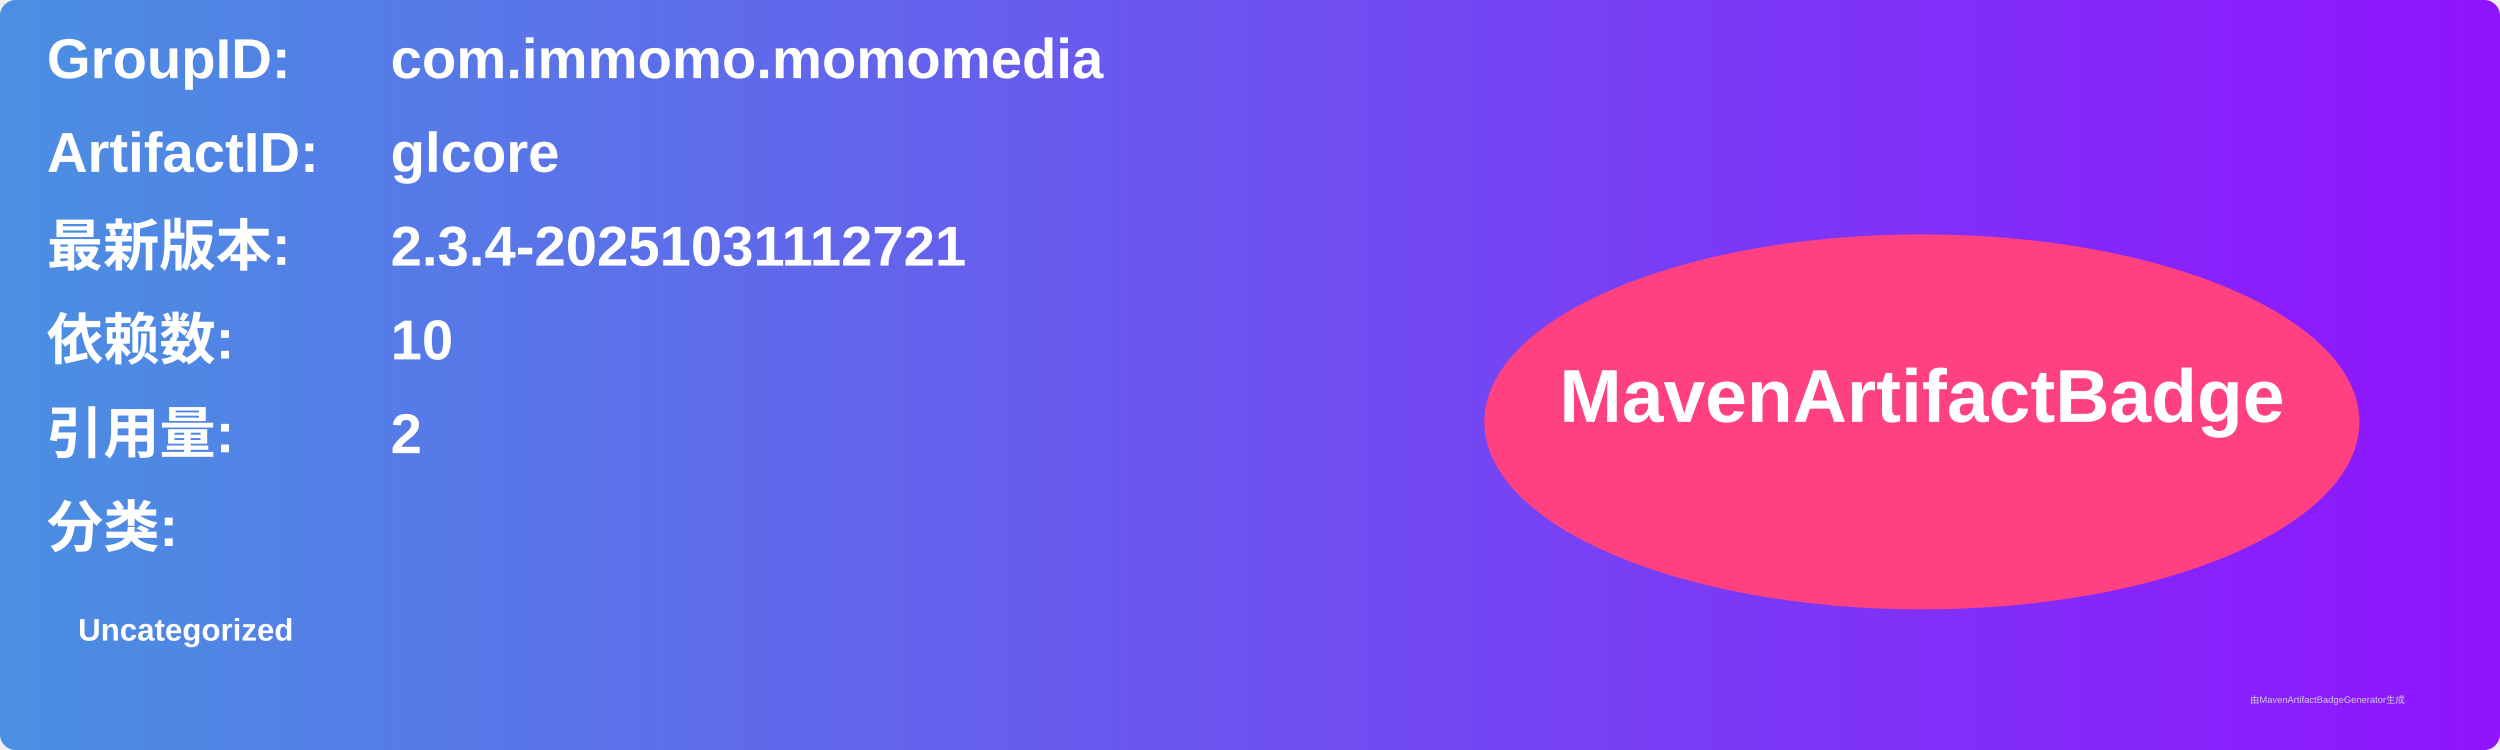
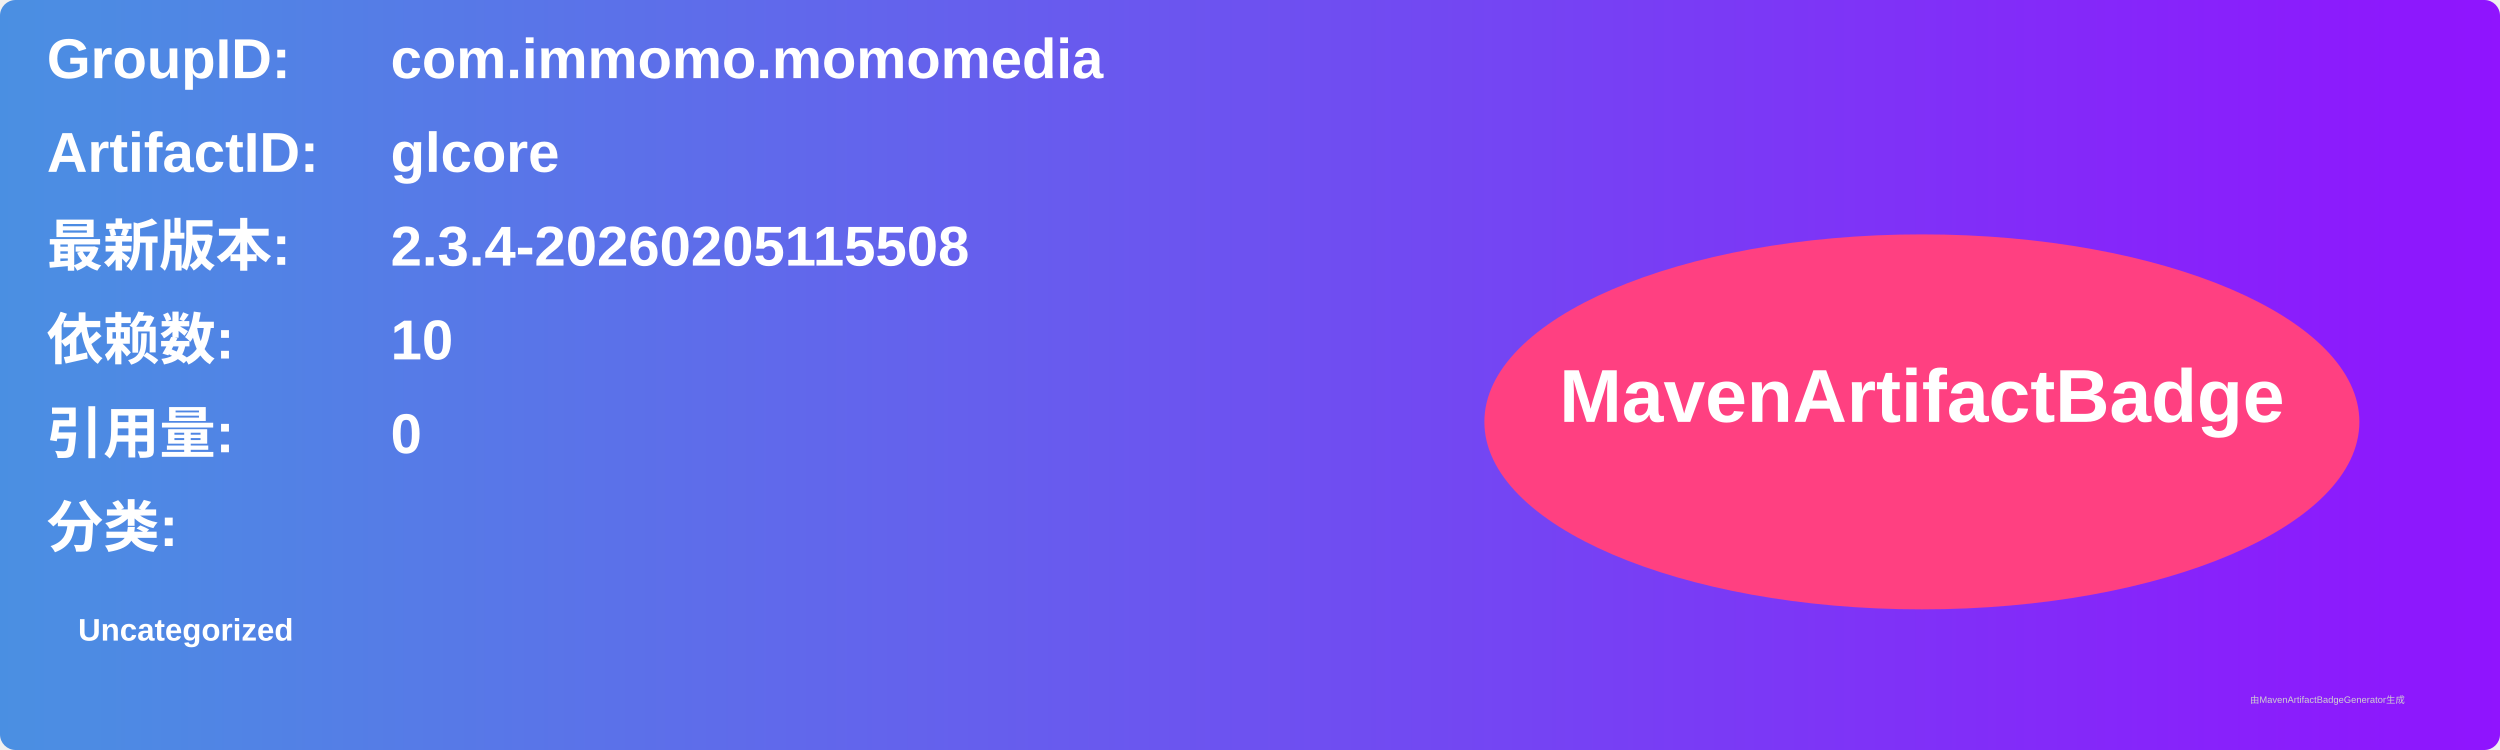
<svg xmlns="http://www.w3.org/2000/svg" width="800" height="240" viewBox="0 0 800 240">
  <linearGradient id="grad" x1="0%" y1="0%" x2="100%" y2="0%">
    <stop offset="0%" stop-color="#4a90e2" />
    <stop offset="100%" stop-color="#9013fe" />
  </linearGradient>
  <rect width="100%" height="100%" rx="5" ry="5" fill="url(#grad)" />
  <g transform="translate(15, 15)">
    <text x="0" y="10" font-family="Arial" font-size="18" fill="white" font-weight="bold" width="260">GroupID:</text>
    <text x="110" y="10" font-family="Arial" font-size="18" fill="white" font-weight="bold" width="460">com.immomo.momomedia</text>
    <text x="0" y="40" font-family="Arial" font-size="18" fill="white" font-weight="bold" width="260">ArtifactID:</text>
    <text x="110" y="40" font-family="Arial" font-size="18" fill="white" font-weight="bold" width="460">glcore</text>
    <text x="0" y="70" font-family="Arial" font-size="18" fill="white" font-weight="bold">最新版本:</text>
    <text x="110" y="70" font-family="Arial" font-size="18" fill="white" font-weight="bold">
-       <tspan font-weight="bold">2.3.4-20251031112721</tspan>
+       <tspan font-weight="bold">2.3.4-20260205115508</tspan>
    </text>
    <text x="0" y="100" font-family="Arial" font-size="18" fill="white" font-weight="bold">依赖数: </text>
    <text x="110" y="100" font-family="Arial" font-size="18" fill="white">
      <tspan font-weight="bold">10</tspan>
    </text>
    <text x="0" y="130" font-family="Arial" font-size="18" fill="white" font-weight="bold">引用量: </text>
    <text x="110" y="130" font-family="Arial" font-size="18" fill="white">
-       <tspan font-weight="bold">2</tspan>
+       <tspan font-weight="bold">0</tspan>
    </text>
    <text x="0" y="160" font-family="Arial" font-size="18" fill="white" font-weight="bold">分类:</text>
    <text x="10" y="190" font-family="Arial" font-size="10" fill="white">
      <tspan font-weight="bold">Uncategorized</tspan>
    </text>
    <ellipse cx="600" cy="120" rx="140" ry="60" fill="#ff4081" />
    <text x="600" y="120" text-anchor="middle" font-family="Arial" font-size="24" fill="white" font-weight="bold">MavenArtifactBadge</text>
  </g>
  <text x="720" y="225" font-family="Arial" font-size="3" fill="#d0d0d0">由MavenArtifactBadgeGenerator生成</text>
</svg>
